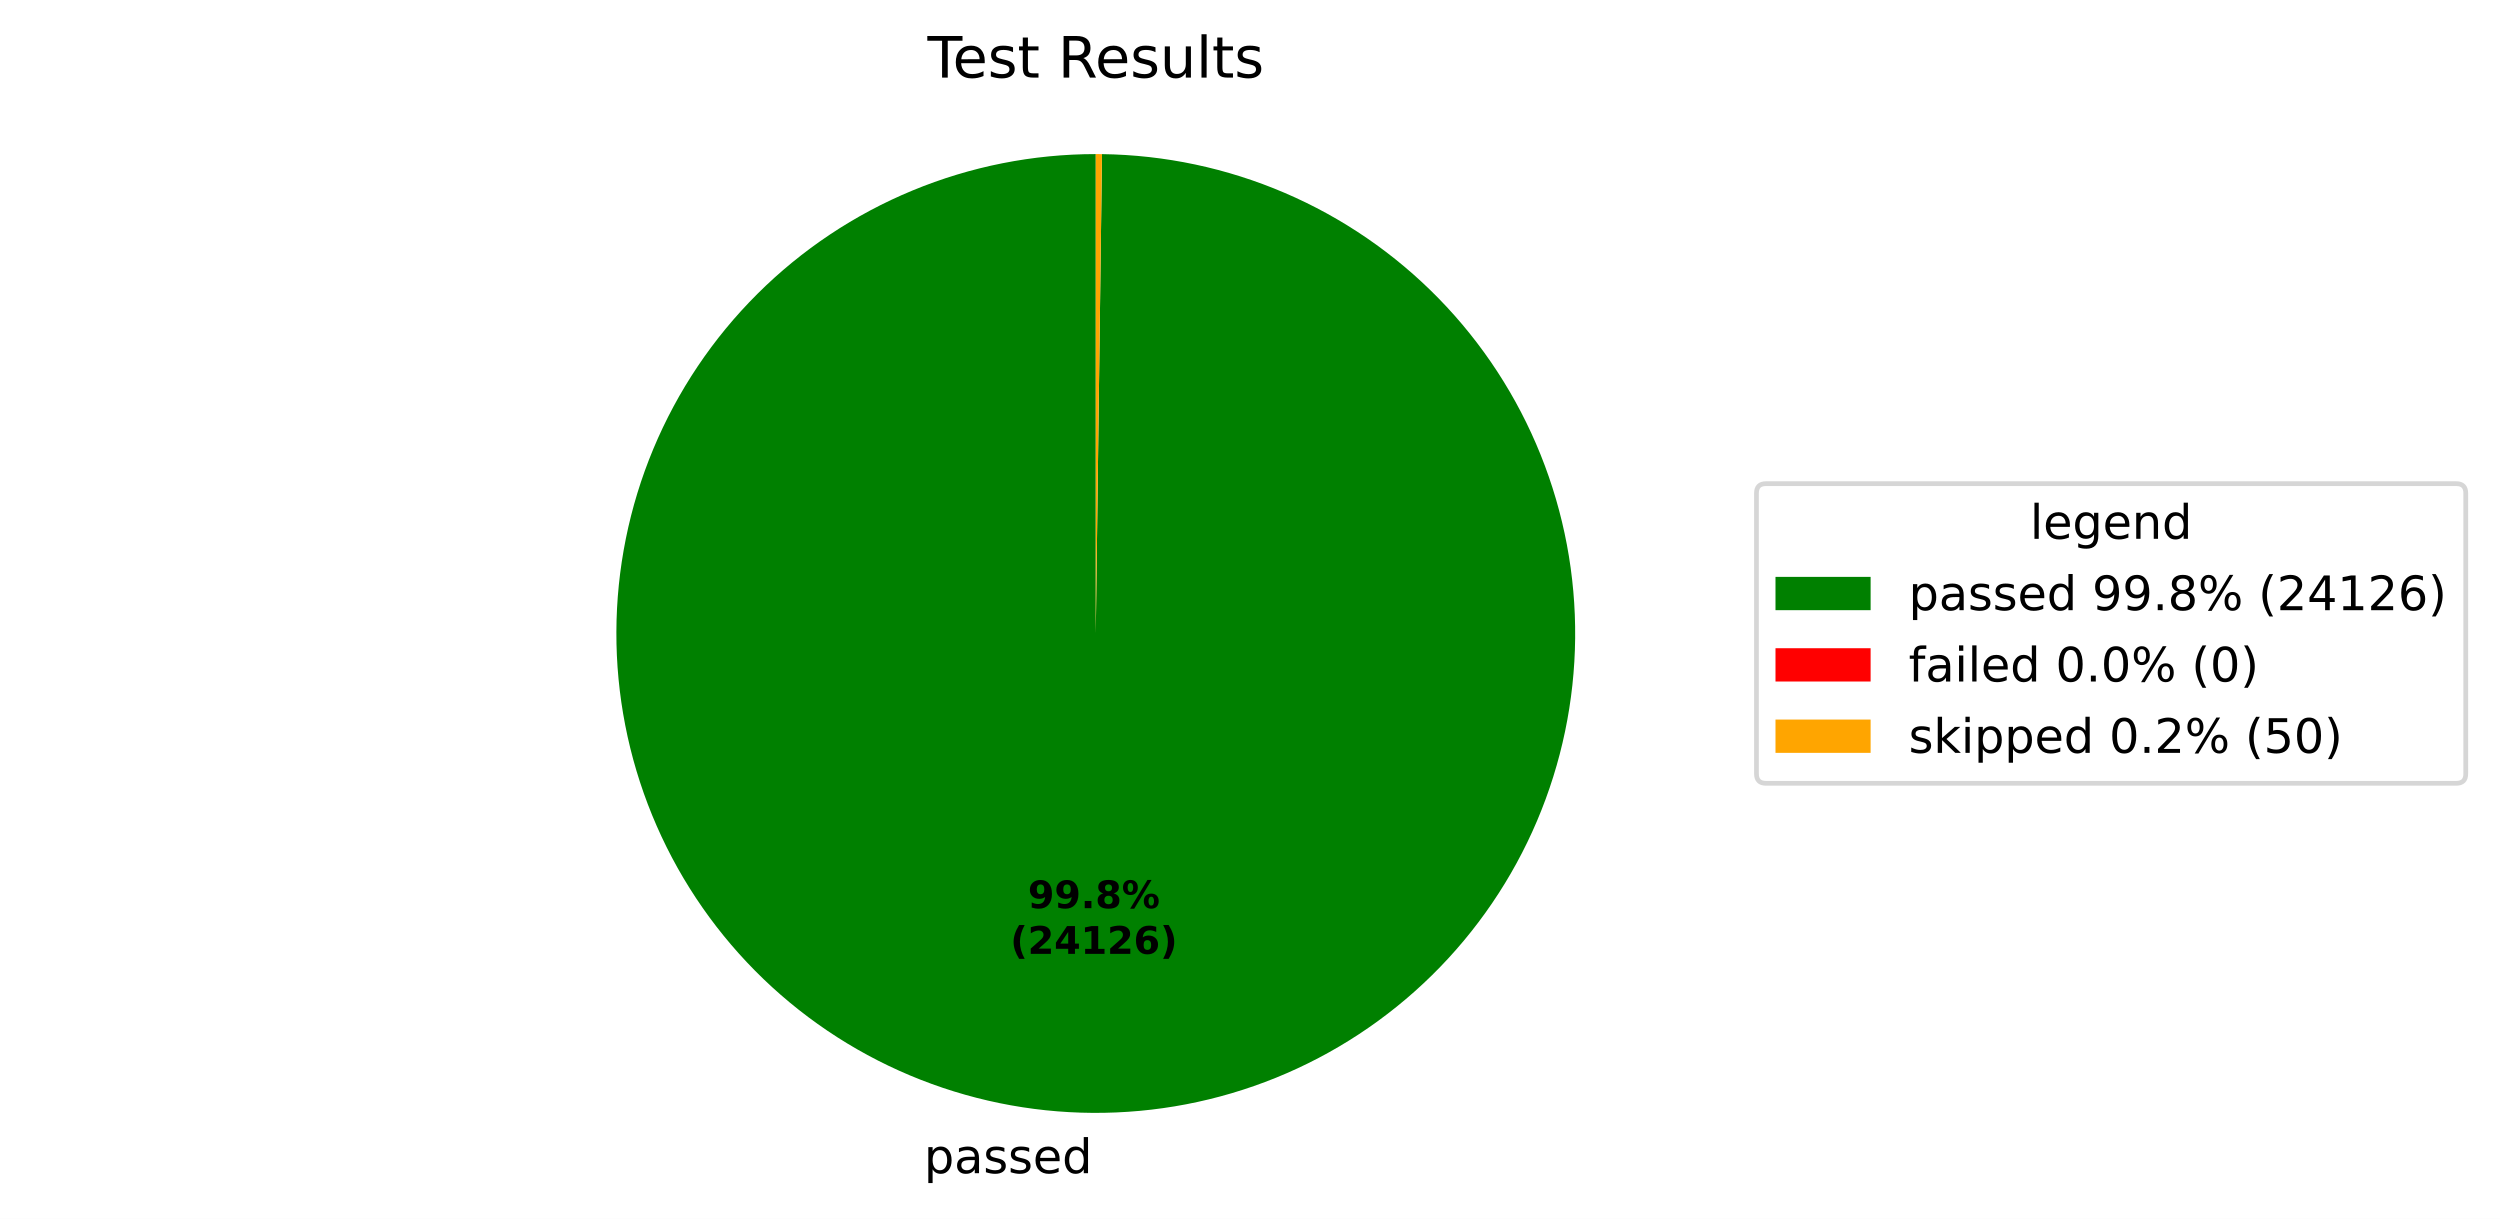
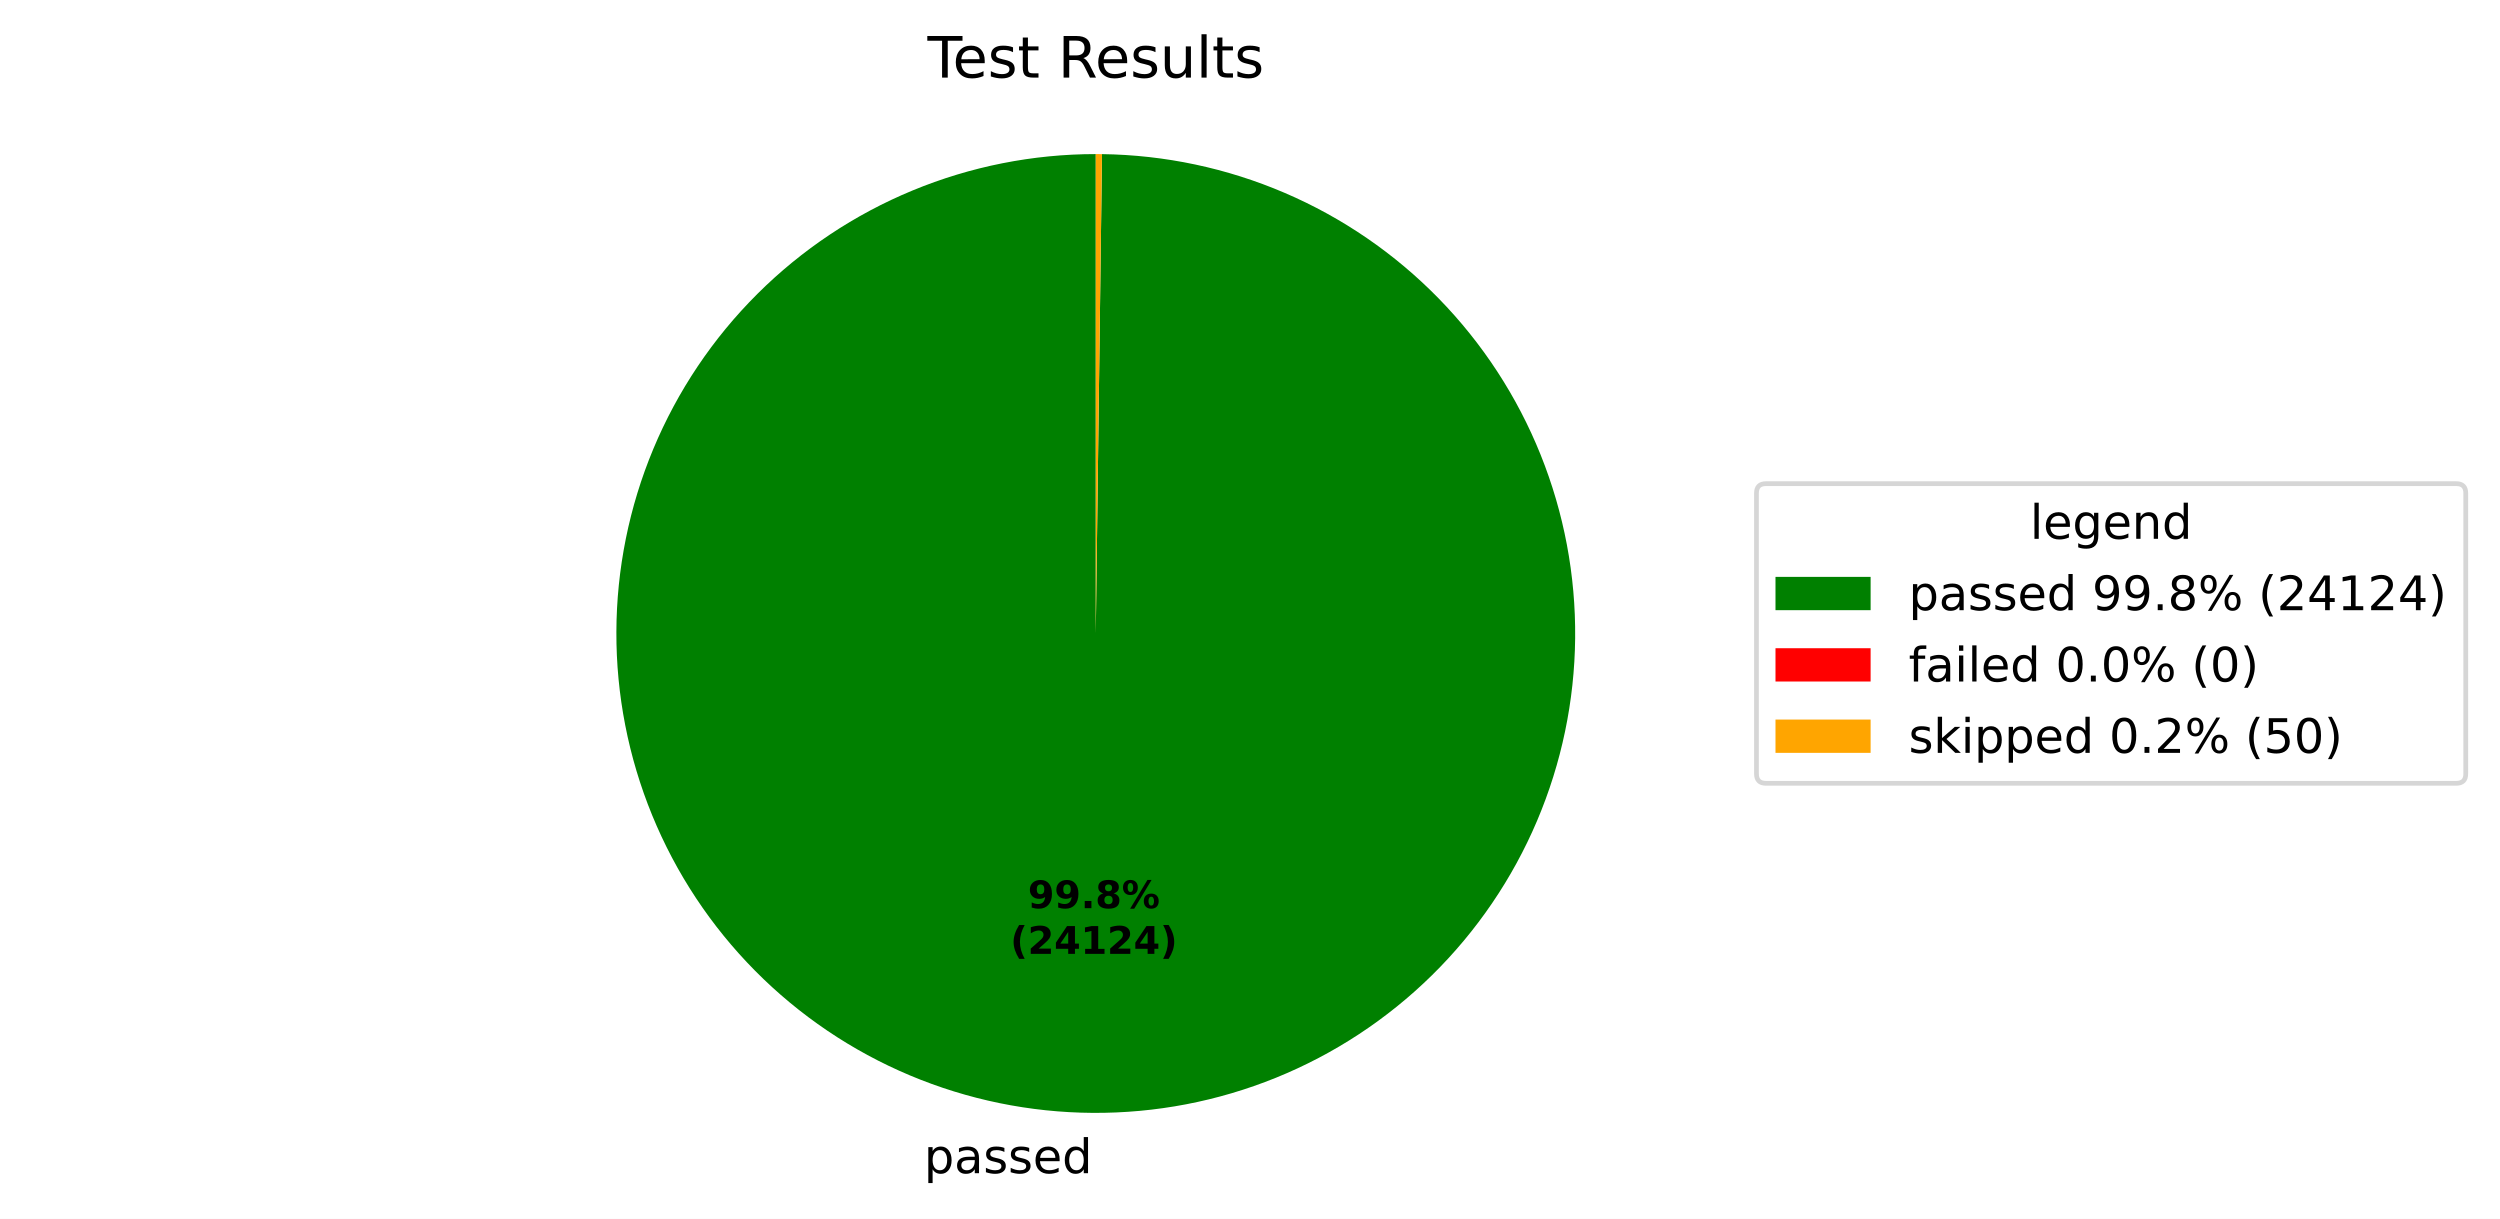
<svg xmlns="http://www.w3.org/2000/svg" xmlns:xlink="http://www.w3.org/1999/xlink" width="525.656pt" height="256.276pt" viewBox="0 0 525.656 256.276" version="1.1">
  <defs>
    <style type="text/css">*{stroke-linejoin: round; stroke-linecap: butt}</style>
  </defs>
  <g id="figure_1">
    <g id="patch_1">
      <path d="M 0 256.276  L 525.656 256.276  L 525.656 0  L 0 0  z " style="fill: #ffffff" />
    </g>
    <g id="axes_1">
      <g id="patch_2">
-         <path d="M 230.4 32.398  C 217.191 32.398 204.109 34.995 191.901 40.04  C 179.693 45.085 168.595 52.481 159.24 61.806  C 149.884 71.131 142.452 82.205 137.367 94.397  C 132.282 106.588 129.643 119.661 129.601 132.871  C 129.558 146.08 132.112 159.17 137.117 171.394  C 142.122 183.618 149.482 194.74 158.777 204.126  C 168.072 213.512 179.122 220.98 191.297 226.104  C 203.472 231.229 216.536 233.91 229.745 233.996  C 242.954 234.082 256.052 231.57 268.293 226.605  C 280.533 221.639 291.679 214.315 301.095 205.051  C 310.511 195.787 318.015 184.761 323.179 172.603  C 328.343 160.445 331.066 147.389 331.195 134.181  C 331.324 120.972 328.855 107.866 323.929 95.609  C 319.003 83.352 311.716 72.183 302.482 62.737  C 293.249 53.291 282.248 45.751 270.106 40.548  C 257.965 35.345 244.918 32.578 231.71 32.407  L 230.4 133.198  z " style="fill: #008000" />
+         <path d="M 230.4 32.398  C 217.191 32.398 204.109 34.995 191.901 40.04  C 179.693 45.085 168.595 52.481 159.24 61.806  C 149.884 71.131 142.452 82.205 137.367 94.397  C 132.282 106.588 129.643 119.661 129.601 132.871  C 129.558 146.08 132.112 159.17 137.117 171.394  C 142.122 183.618 149.482 194.74 158.777 204.126  C 168.072 213.512 179.122 220.98 191.297 226.104  C 203.472 231.229 216.536 233.91 229.745 233.996  C 242.954 234.082 256.052 231.57 268.293 226.605  C 280.533 221.639 291.679 214.315 301.095 205.051  C 310.511 195.787 318.015 184.761 323.179 172.603  C 328.343 160.445 331.066 147.389 331.195 134.181  C 331.324 120.972 328.855 107.866 323.929 95.609  C 319.003 83.353 311.716 72.183 302.482 62.737  C 293.249 53.291 282.248 45.751 270.106 40.548  C 257.965 35.345 244.918 32.578 231.71 32.407  L 230.4 133.198  z " style="fill: #008000" />
      </g>
      <g id="patch_3">
        <path d="M 231.71 32.407  C 231.71 32.407 231.71 32.407 231.71 32.407  L 230.4 133.198  z " style="fill: #ff0000" />
      </g>
      <g id="patch_4">
        <path d="M 231.71 32.407  C 231.492 32.404 231.273 32.402 231.055 32.4  C 230.837 32.399 230.618 32.398 230.4 32.398  L 230.4 133.198  z " style="fill: #ffa500" />
      </g>
      <g id="matplotlib.axis_1" />
      <g id="matplotlib.axis_2" />
      <g id="text_1">
-         <g transform="translate(194.2827 246.6738) scale(0.1 -0.1)">
+         <g transform="translate(194.2826 246.6738) scale(0.1 -0.1)">
          <defs>
            <path id="DejaVuSans-53" d="M 1159 525  L 1159 -1331  L 581 -1331  L 581 3500  L 1159 3500  L 1159 2969  Q 1341 3281 1617 3432  Q 1894 3584 2278 3584  Q 2916 3584 3314 3078  Q 3713 2572 3713 1747  Q 3713 922 3314 415  Q 2916 -91 2278 -91  Q 1894 -91 1617 61  Q 1341 213 1159 525  z M 3116 1747  Q 3116 2381 2855 2742  Q 2594 3103 2138 3103  Q 1681 3103 1420 2742  Q 1159 2381 1159 1747  Q 1159 1113 1420 752  Q 1681 391 2138 391  Q 2594 391 2855 752  Q 3116 1113 3116 1747  z " transform="scale(0.015625)" />
            <path id="DejaVuSans-44" d="M 2194 1759  Q 1497 1759 1228 1600  Q 959 1441 959 1056  Q 959 750 1161 570  Q 1363 391 1709 391  Q 2188 391 2477 730  Q 2766 1069 2766 1631  L 2766 1759  L 2194 1759  z M 3341 1997  L 3341 0  L 2766 0  L 2766 531  Q 2569 213 2275 61  Q 1981 -91 1556 -91  Q 1019 -91 701 211  Q 384 513 384 1019  Q 384 1609 779 1909  Q 1175 2209 1959 2209  L 2766 2209  L 2766 2266  Q 2766 2663 2505 2880  Q 2244 3097 1772 3097  Q 1472 3097 1187 3025  Q 903 2953 641 2809  L 641 3341  Q 956 3463 1253 3523  Q 1550 3584 1831 3584  Q 2591 3584 2966 3190  Q 3341 2797 3341 1997  z " transform="scale(0.015625)" />
            <path id="DejaVuSans-56" d="M 2834 3397  L 2834 2853  Q 2591 2978 2328 3040  Q 2066 3103 1784 3103  Q 1356 3103 1142 2972  Q 928 2841 928 2578  Q 928 2378 1081 2264  Q 1234 2150 1697 2047  L 1894 2003  Q 2506 1872 2764 1633  Q 3022 1394 3022 966  Q 3022 478 2636 193  Q 2250 -91 1575 -91  Q 1294 -91 989 -36  Q 684 19 347 128  L 347 722  Q 666 556 975 473  Q 1284 391 1588 391  Q 1994 391 2212 530  Q 2431 669 2431 922  Q 2431 1156 2273 1281  Q 2116 1406 1581 1522  L 1381 1569  Q 847 1681 609 1914  Q 372 2147 372 2553  Q 372 3047 722 3315  Q 1072 3584 1716 3584  Q 2034 3584 2315 3537  Q 2597 3491 2834 3397  z " transform="scale(0.015625)" />
            <path id="DejaVuSans-48" d="M 3597 1894  L 3597 1613  L 953 1613  Q 991 1019 1311 708  Q 1631 397 2203 397  Q 2534 397 2845 478  Q 3156 559 3463 722  L 3463 178  Q 3153 47 2828 -22  Q 2503 -91 2169 -91  Q 1331 -91 842 396  Q 353 884 353 1716  Q 353 2575 817 3079  Q 1281 3584 2069 3584  Q 2775 3584 3186 3129  Q 3597 2675 3597 1894  z M 3022 2063  Q 3016 2534 2758 2815  Q 2500 3097 2075 3097  Q 1594 3097 1305 2825  Q 1016 2553 972 2059  L 3022 2063  z " transform="scale(0.015625)" />
            <path id="DejaVuSans-47" d="M 2906 2969  L 2906 4863  L 3481 4863  L 3481 0  L 2906 0  L 2906 525  Q 2725 213 2448 61  Q 2172 -91 1784 -91  Q 1150 -91 751 415  Q 353 922 353 1747  Q 353 2572 751 3078  Q 1150 3584 1784 3584  Q 2172 3584 2448 3432  Q 2725 3281 2906 2969  z M 947 1747  Q 947 1113 1208 752  Q 1469 391 1925 391  Q 2381 391 2643 752  Q 2906 1113 2906 1747  Q 2906 2381 2643 2742  Q 2381 3103 1925 3103  Q 1469 3103 1208 2742  Q 947 2381 947 1747  z " transform="scale(0.015625)" />
          </defs>
          <use xlink:href="#DejaVuSans-53" />
          <use xlink:href="#DejaVuSans-44" transform="translate(63.48438 0)" />
          <use xlink:href="#DejaVuSans-56" transform="translate(124.7656 0)" />
          <use xlink:href="#DejaVuSans-56" transform="translate(176.8594 0)" />
          <use xlink:href="#DejaVuSans-48" transform="translate(228.9531 0)" />
          <use xlink:href="#DejaVuSans-47" transform="translate(290.4844 0)" />
        </g>
      </g>
      <g id="text_2">
-         <g transform="translate(216.1302 190.9542) scale(0.08 -0.08)">
+         <g transform="translate(216.1301 190.9542) scale(0.08 -0.08)">
          <defs>
            <path id="DejaVuSans-Bold-1c" d="M 641 103  L 641 966  Q 928 831 1190 764  Q 1453 697 1709 697  Q 2247 697 2547 995  Q 2847 1294 2900 1881  Q 2688 1725 2447 1647  Q 2206 1569 1925 1569  Q 1209 1569 770 1986  Q 331 2403 331 3084  Q 331 3838 820 4291  Q 1309 4744 2131 4744  Q 3044 4744 3544 4128  Q 4044 3513 4044 2388  Q 4044 1231 3459 570  Q 2875 -91 1856 -91  Q 1528 -91 1228 -42  Q 928 6 641 103  z M 2125 2350  Q 2441 2350 2600 2554  Q 2759 2759 2759 3169  Q 2759 3575 2600 3781  Q 2441 3988 2125 3988  Q 1809 3988 1650 3781  Q 1491 3575 1491 3169  Q 1491 2759 1650 2554  Q 1809 2350 2125 2350  z " transform="scale(0.015625)" />
            <path id="DejaVuSans-Bold-11" d="M 653 1209  L 1778 1209  L 1778 0  L 653 0  L 653 1209  z " transform="scale(0.015625)" />
            <path id="DejaVuSans-Bold-1b" d="M 2228 2088  Q 1891 2088 1709 1903  Q 1528 1719 1528 1375  Q 1528 1031 1709 848  Q 1891 666 2228 666  Q 2563 666 2741 848  Q 2919 1031 2919 1375  Q 2919 1722 2741 1905  Q 2563 2088 2228 2088  z M 1350 2484  Q 925 2613 709 2878  Q 494 3144 494 3541  Q 494 4131 934 4440  Q 1375 4750 2228 4750  Q 3075 4750 3515 4442  Q 3956 4134 3956 3541  Q 3956 3144 3739 2878  Q 3522 2613 3097 2484  Q 3572 2353 3814 2058  Q 4056 1763 4056 1313  Q 4056 619 3595 264  Q 3134 -91 2228 -91  Q 1319 -91 855 264  Q 391 619 391 1313  Q 391 1763 633 2058  Q 875 2353 1350 2484  z M 1631 3419  Q 1631 3141 1786 2991  Q 1941 2841 2228 2841  Q 2509 2841 2662 2991  Q 2816 3141 2816 3419  Q 2816 3697 2662 3845  Q 2509 3994 2228 3994  Q 1941 3994 1786 3844  Q 1631 3694 1631 3419  z " transform="scale(0.015625)" />
            <path id="DejaVuSans-Bold-8" d="M 4959 1925  Q 4738 1925 4616 1733  Q 4494 1541 4494 1184  Q 4494 825 4614 633  Q 4734 441 4959 441  Q 5184 441 5303 633  Q 5422 825 5422 1184  Q 5422 1541 5301 1733  Q 5181 1925 4959 1925  z M 4959 2450  Q 5541 2450 5875 2112  Q 6209 1775 6209 1184  Q 6209 594 5875 251  Q 5541 -91 4959 -91  Q 4378 -91 4042 251  Q 3706 594 3706 1184  Q 3706 1772 4042 2111  Q 4378 2450 4959 2450  z M 2094 -91  L 1403 -91  L 4319 4750  L 5013 4750  L 2094 -91  z M 1453 4750  Q 2034 4750 2367 4411  Q 2700 4072 2700 3481  Q 2700 2891 2367 2550  Q 2034 2209 1453 2209  Q 872 2209 539 2550  Q 206 2891 206 3481  Q 206 4072 539 4411  Q 872 4750 1453 4750  z M 1453 4225  Q 1228 4225 1106 4031  Q 984 3838 984 3481  Q 984 3122 1106 2926  Q 1228 2731 1453 2731  Q 1678 2731 1798 2926  Q 1919 3122 1919 3481  Q 1919 3838 1797 4031  Q 1675 4225 1453 4225  z " transform="scale(0.015625)" />
          </defs>
          <use xlink:href="#DejaVuSans-Bold-1c" />
          <use xlink:href="#DejaVuSans-Bold-1c" transform="translate(69.57812 0)" />
          <use xlink:href="#DejaVuSans-Bold-11" transform="translate(139.1562 0)" />
          <use xlink:href="#DejaVuSans-Bold-1b" transform="translate(177.1406 0)" />
          <use xlink:href="#DejaVuSans-Bold-8" transform="translate(246.7188 0)" />
        </g>
-         <g transform="translate(212.4352 200.5558) scale(0.08 -0.08)">
+         <g transform="translate(212.4351 200.5558) scale(0.08 -0.08)">
          <defs>
            <path id="DejaVuSans-Bold-b" d="M 2413 -844  L 1484 -844  Q 1006 -72 778 623  Q 550 1319 550 2003  Q 550 2688 779 3389  Q 1009 4091 1484 4856  L 2413 4856  Q 2013 4116 1813 3408  Q 1613 2700 1613 2009  Q 1613 1319 1811 609  Q 2009 -100 2413 -844  z " transform="scale(0.015625)" />
            <path id="DejaVuSans-Bold-15" d="M 1844 884  L 3897 884  L 3897 0  L 506 0  L 506 884  L 2209 2388  Q 2438 2594 2547 2791  Q 2656 2988 2656 3200  Q 2656 3528 2436 3728  Q 2216 3928 1850 3928  Q 1569 3928 1234 3808  Q 900 3688 519 3450  L 519 4475  Q 925 4609 1322 4679  Q 1719 4750 2100 4750  Q 2938 4750 3402 4381  Q 3866 4013 3866 3353  Q 3866 2972 3669 2642  Q 3472 2313 2841 1759  L 1844 884  z " transform="scale(0.015625)" />
            <path id="DejaVuSans-Bold-17" d="M 2356 3675  L 1038 1722  L 2356 1722  L 2356 3675  z M 2156 4666  L 3494 4666  L 3494 1722  L 4159 1722  L 4159 850  L 3494 850  L 3494 0  L 2356 0  L 2356 850  L 288 850  L 288 1881  L 2156 4666  z " transform="scale(0.015625)" />
            <path id="DejaVuSans-Bold-14" d="M 750 831  L 1813 831  L 1813 3847  L 722 3622  L 722 4441  L 1806 4666  L 2950 4666  L 2950 831  L 4013 831  L 4013 0  L 750 0  L 750 831  z " transform="scale(0.015625)" />
-             <path id="DejaVuSans-Bold-19" d="M 2316 2303  Q 2000 2303 1842 2098  Q 1684 1894 1684 1484  Q 1684 1075 1842 870  Q 2000 666 2316 666  Q 2634 666 2792 870  Q 2950 1075 2950 1484  Q 2950 1894 2792 2098  Q 2634 2303 2316 2303  z M 3803 4544  L 3803 3681  Q 3506 3822 3243 3889  Q 2981 3956 2731 3956  Q 2194 3956 1894 3657  Q 1594 3359 1544 2772  Q 1750 2925 1990 3001  Q 2231 3078 2516 3078  Q 3231 3078 3670 2659  Q 4109 2241 4109 1563  Q 4109 813 3618 361  Q 3128 -91 2303 -91  Q 1394 -91 895 523  Q 397 1138 397 2266  Q 397 3422 980 4083  Q 1563 4744 2578 4744  Q 2900 4744 3203 4694  Q 3506 4644 3803 4544  z " transform="scale(0.015625)" />
            <path id="DejaVuSans-Bold-c" d="M 513 -844  Q 913 -100 1113 609  Q 1313 1319 1313 2009  Q 1313 2700 1113 3408  Q 913 4116 513 4856  L 1441 4856  Q 1916 4091 2145 3389  Q 2375 2688 2375 2003  Q 2375 1319 2147 623  Q 1919 -72 1441 -844  L 513 -844  z " transform="scale(0.015625)" />
          </defs>
          <use xlink:href="#DejaVuSans-Bold-b" />
          <use xlink:href="#DejaVuSans-Bold-15" transform="translate(45.70312 0)" />
          <use xlink:href="#DejaVuSans-Bold-17" transform="translate(115.2812 0)" />
          <use xlink:href="#DejaVuSans-Bold-14" transform="translate(184.8594 0)" />
          <use xlink:href="#DejaVuSans-Bold-15" transform="translate(254.4375 0)" />
-           <use xlink:href="#DejaVuSans-Bold-19" transform="translate(324.0156 0)" />
+           <use xlink:href="#DejaVuSans-Bold-17" transform="translate(324.0156 0)" />
          <use xlink:href="#DejaVuSans-Bold-c" transform="translate(393.5938 0)" />
        </g>
      </g>
      <g id="text_3">
        <g transform="translate(195.0131 16.31812) scale(0.12 -0.12)">
          <defs>
            <path id="DejaVuSans-37" d="M -19 4666  L 3928 4666  L 3928 4134  L 2272 4134  L 2272 0  L 1638 0  L 1638 4134  L -19 4134  L -19 4666  z " transform="scale(0.015625)" />
            <path id="DejaVuSans-57" d="M 1172 4494  L 1172 3500  L 2356 3500  L 2356 3053  L 1172 3053  L 1172 1153  Q 1172 725 1289 603  Q 1406 481 1766 481  L 2356 481  L 2356 0  L 1766 0  Q 1100 0 847 248  Q 594 497 594 1153  L 594 3053  L 172 3053  L 172 3500  L 594 3500  L 594 4494  L 1172 4494  z " transform="scale(0.015625)" />
            <path id="DejaVuSans-3" transform="scale(0.015625)" />
            <path id="DejaVuSans-35" d="M 2841 2188  Q 3044 2119 3236 1894  Q 3428 1669 3622 1275  L 4263 0  L 3584 0  L 2988 1197  Q 2756 1666 2539 1819  Q 2322 1972 1947 1972  L 1259 1972  L 1259 0  L 628 0  L 628 4666  L 2053 4666  Q 2853 4666 3247 4331  Q 3641 3997 3641 3322  Q 3641 2881 3436 2590  Q 3231 2300 2841 2188  z M 1259 4147  L 1259 2491  L 2053 2491  Q 2509 2491 2742 2702  Q 2975 2913 2975 3322  Q 2975 3731 2742 3939  Q 2509 4147 2053 4147  L 1259 4147  z " transform="scale(0.015625)" />
            <path id="DejaVuSans-58" d="M 544 1381  L 544 3500  L 1119 3500  L 1119 1403  Q 1119 906 1312 657  Q 1506 409 1894 409  Q 2359 409 2629 706  Q 2900 1003 2900 1516  L 2900 3500  L 3475 3500  L 3475 0  L 2900 0  L 2900 538  Q 2691 219 2414 64  Q 2138 -91 1772 -91  Q 1169 -91 856 284  Q 544 659 544 1381  z M 1991 3584  L 1991 3584  z " transform="scale(0.015625)" />
            <path id="DejaVuSans-4f" d="M 603 4863  L 1178 4863  L 1178 0  L 603 0  L 603 4863  z " transform="scale(0.015625)" />
          </defs>
          <use xlink:href="#DejaVuSans-37" />
          <use xlink:href="#DejaVuSans-48" transform="translate(44.09375 0)" />
          <use xlink:href="#DejaVuSans-56" transform="translate(105.625 0)" />
          <use xlink:href="#DejaVuSans-57" transform="translate(157.7188 0)" />
          <use xlink:href="#DejaVuSans-3" transform="translate(196.9219 0)" />
          <use xlink:href="#DejaVuSans-35" transform="translate(228.7031 0)" />
          <use xlink:href="#DejaVuSans-48" transform="translate(293.7031 0)" />
          <use xlink:href="#DejaVuSans-56" transform="translate(355.2344 0)" />
          <use xlink:href="#DejaVuSans-58" transform="translate(407.3281 0)" />
          <use xlink:href="#DejaVuSans-4f" transform="translate(470.7031 0)" />
          <use xlink:href="#DejaVuSans-57" transform="translate(498.4844 0)" />
          <use xlink:href="#DejaVuSans-56" transform="translate(537.6875 0)" />
        </g>
      </g>
      <g id="legend_1">
        <g id="patch_5">
          <path d="M 371.32 164.7  L 516.456 164.7  Q 518.456 164.7 518.456 162.7  L 518.456 103.697  Q 518.456 101.697 516.456 101.697  L 371.32 101.697  Q 369.32 101.697 369.32 103.697  L 369.32 162.7  Q 369.32 164.7 371.32 164.7  z " style="fill: #ffffff; opacity: 0.8; stroke: #cccccc; stroke-linejoin: miter" />
        </g>
        <g id="text_4">
          <g transform="translate(426.8286 113.295) scale(0.1 -0.1)">
            <defs>
              <path id="DejaVuSans-4a" d="M 2906 1791  Q 2906 2416 2648 2759  Q 2391 3103 1925 3103  Q 1463 3103 1205 2759  Q 947 2416 947 1791  Q 947 1169 1205 825  Q 1463 481 1925 481  Q 2391 481 2648 825  Q 2906 1169 2906 1791  z M 3481 434  Q 3481 -459 3084 -895  Q 2688 -1331 1869 -1331  Q 1566 -1331 1297 -1286  Q 1028 -1241 775 -1147  L 775 -588  Q 1028 -725 1275 -790  Q 1522 -856 1778 -856  Q 2344 -856 2625 -561  Q 2906 -266 2906 331  L 2906 616  Q 2728 306 2450 153  Q 2172 0 1784 0  Q 1141 0 747 490  Q 353 981 353 1791  Q 353 2603 747 3093  Q 1141 3584 1784 3584  Q 2172 3584 2450 3431  Q 2728 3278 2906 2969  L 2906 3500  L 3481 3500  L 3481 434  z " transform="scale(0.015625)" />
              <path id="DejaVuSans-51" d="M 3513 2113  L 3513 0  L 2938 0  L 2938 2094  Q 2938 2591 2744 2837  Q 2550 3084 2163 3084  Q 1697 3084 1428 2787  Q 1159 2491 1159 1978  L 1159 0  L 581 0  L 581 3500  L 1159 3500  L 1159 2956  Q 1366 3272 1645 3428  Q 1925 3584 2291 3584  Q 2894 3584 3203 3211  Q 3513 2838 3513 2113  z " transform="scale(0.015625)" />
            </defs>
            <use xlink:href="#DejaVuSans-4f" />
            <use xlink:href="#DejaVuSans-48" transform="translate(27.78125 0)" />
            <use xlink:href="#DejaVuSans-4a" transform="translate(89.3125 0)" />
            <use xlink:href="#DejaVuSans-48" transform="translate(152.7969 0)" />
            <use xlink:href="#DejaVuSans-51" transform="translate(214.3281 0)" />
            <use xlink:href="#DejaVuSans-47" transform="translate(277.7031 0)" />
          </g>
        </g>
        <g id="patch_6">
          <path d="M 373.32 128.296  L 393.32 128.296  L 393.32 121.296  L 373.32 121.296  z " style="fill: #008000" />
        </g>
        <g id="text_5">
          <g transform="translate(401.32 128.2958) scale(0.1 -0.1)">
            <defs>
              <path id="DejaVuSans-1c" d="M 703 97  L 703 672  Q 941 559 1184 500  Q 1428 441 1663 441  Q 2288 441 2617 861  Q 2947 1281 2994 2138  Q 2813 1869 2534 1725  Q 2256 1581 1919 1581  Q 1219 1581 811 2004  Q 403 2428 403 3163  Q 403 3881 828 4315  Q 1253 4750 1959 4750  Q 2769 4750 3195 4129  Q 3622 3509 3622 2328  Q 3622 1225 3098 567  Q 2575 -91 1691 -91  Q 1453 -91 1209 -44  Q 966 3 703 97  z M 1959 2075  Q 2384 2075 2632 2365  Q 2881 2656 2881 3163  Q 2881 3666 2632 3958  Q 2384 4250 1959 4250  Q 1534 4250 1286 3958  Q 1038 3666 1038 3163  Q 1038 2656 1286 2365  Q 1534 2075 1959 2075  z " transform="scale(0.015625)" />
              <path id="DejaVuSans-11" d="M 684 794  L 1344 794  L 1344 0  L 684 0  L 684 794  z " transform="scale(0.015625)" />
              <path id="DejaVuSans-1b" d="M 2034 2216  Q 1584 2216 1326 1975  Q 1069 1734 1069 1313  Q 1069 891 1326 650  Q 1584 409 2034 409  Q 2484 409 2743 651  Q 3003 894 3003 1313  Q 3003 1734 2745 1975  Q 2488 2216 2034 2216  z M 1403 2484  Q 997 2584 770 2862  Q 544 3141 544 3541  Q 544 4100 942 4425  Q 1341 4750 2034 4750  Q 2731 4750 3128 4425  Q 3525 4100 3525 3541  Q 3525 3141 3298 2862  Q 3072 2584 2669 2484  Q 3125 2378 3379 2068  Q 3634 1759 3634 1313  Q 3634 634 3220 271  Q 2806 -91 2034 -91  Q 1263 -91 848 271  Q 434 634 434 1313  Q 434 1759 690 2068  Q 947 2378 1403 2484  z M 1172 3481  Q 1172 3119 1398 2916  Q 1625 2713 2034 2713  Q 2441 2713 2670 2916  Q 2900 3119 2900 3481  Q 2900 3844 2670 4047  Q 2441 4250 2034 4250  Q 1625 4250 1398 4047  Q 1172 3844 1172 3481  z " transform="scale(0.015625)" />
              <path id="DejaVuSans-8" d="M 4653 2053  Q 4381 2053 4226 1822  Q 4072 1591 4072 1178  Q 4072 772 4226 539  Q 4381 306 4653 306  Q 4919 306 5073 539  Q 5228 772 5228 1178  Q 5228 1588 5073 1820  Q 4919 2053 4653 2053  z M 4653 2450  Q 5147 2450 5437 2106  Q 5728 1763 5728 1178  Q 5728 594 5436 251  Q 5144 -91 4653 -91  Q 4153 -91 3862 251  Q 3572 594 3572 1178  Q 3572 1766 3864 2108  Q 4156 2450 4653 2450  z M 1428 4353  Q 1159 4353 1004 4120  Q 850 3888 850 3481  Q 850 3069 1003 2837  Q 1156 2606 1428 2606  Q 1700 2606 1854 2837  Q 2009 3069 2009 3481  Q 2009 3884 1853 4118  Q 1697 4353 1428 4353  z M 4250 4750  L 4750 4750  L 1831 -91  L 1331 -91  L 4250 4750  z M 1428 4750  Q 1922 4750 2215 4408  Q 2509 4066 2509 3481  Q 2509 2891 2217 2550  Q 1925 2209 1428 2209  Q 931 2209 642 2551  Q 353 2894 353 3481  Q 353 4063 643 4406  Q 934 4750 1428 4750  z " transform="scale(0.015625)" />
              <path id="DejaVuSans-b" d="M 1984 4856  Q 1566 4138 1362 3434  Q 1159 2731 1159 2009  Q 1159 1288 1364 580  Q 1569 -128 1984 -844  L 1484 -844  Q 1016 -109 783 600  Q 550 1309 550 2009  Q 550 2706 781 3412  Q 1013 4119 1484 4856  L 1984 4856  z " transform="scale(0.015625)" />
              <path id="DejaVuSans-15" d="M 1228 531  L 3431 531  L 3431 0  L 469 0  L 469 531  Q 828 903 1448 1529  Q 2069 2156 2228 2338  Q 2531 2678 2651 2914  Q 2772 3150 2772 3378  Q 2772 3750 2511 3984  Q 2250 4219 1831 4219  Q 1534 4219 1204 4116  Q 875 4013 500 3803  L 500 4441  Q 881 4594 1212 4672  Q 1544 4750 1819 4750  Q 2544 4750 2975 4387  Q 3406 4025 3406 3419  Q 3406 3131 3298 2873  Q 3191 2616 2906 2266  Q 2828 2175 2409 1742  Q 1991 1309 1228 531  z " transform="scale(0.015625)" />
              <path id="DejaVuSans-17" d="M 2419 4116  L 825 1625  L 2419 1625  L 2419 4116  z M 2253 4666  L 3047 4666  L 3047 1625  L 3713 1625  L 3713 1100  L 3047 1100  L 3047 0  L 2419 0  L 2419 1100  L 313 1100  L 313 1709  L 2253 4666  z " transform="scale(0.015625)" />
              <path id="DejaVuSans-14" d="M 794 531  L 1825 531  L 1825 4091  L 703 3866  L 703 4441  L 1819 4666  L 2450 4666  L 2450 531  L 3481 531  L 3481 0  L 794 0  L 794 531  z " transform="scale(0.015625)" />
-               <path id="DejaVuSans-19" d="M 2113 2584  Q 1688 2584 1439 2293  Q 1191 2003 1191 1497  Q 1191 994 1439 701  Q 1688 409 2113 409  Q 2538 409 2786 701  Q 3034 994 3034 1497  Q 3034 2003 2786 2293  Q 2538 2584 2113 2584  z M 3366 4563  L 3366 3988  Q 3128 4100 2886 4159  Q 2644 4219 2406 4219  Q 1781 4219 1451 3797  Q 1122 3375 1075 2522  Q 1259 2794 1537 2939  Q 1816 3084 2150 3084  Q 2853 3084 3261 2657  Q 3669 2231 3669 1497  Q 3669 778 3244 343  Q 2819 -91 2113 -91  Q 1303 -91 875 529  Q 447 1150 447 2328  Q 447 3434 972 4092  Q 1497 4750 2381 4750  Q 2619 4750 2861 4703  Q 3103 4656 3366 4563  z " transform="scale(0.015625)" />
              <path id="DejaVuSans-c" d="M 513 4856  L 1013 4856  Q 1481 4119 1714 3412  Q 1947 2706 1947 2009  Q 1947 1309 1714 600  Q 1481 -109 1013 -844  L 513 -844  Q 928 -128 1133 580  Q 1338 1288 1338 2009  Q 1338 2731 1133 3434  Q 928 4138 513 4856  z " transform="scale(0.015625)" />
            </defs>
            <use xlink:href="#DejaVuSans-53" />
            <use xlink:href="#DejaVuSans-44" transform="translate(63.48438 0)" />
            <use xlink:href="#DejaVuSans-56" transform="translate(124.7656 0)" />
            <use xlink:href="#DejaVuSans-56" transform="translate(176.8594 0)" />
            <use xlink:href="#DejaVuSans-48" transform="translate(228.9531 0)" />
            <use xlink:href="#DejaVuSans-47" transform="translate(290.4844 0)" />
            <use xlink:href="#DejaVuSans-3" transform="translate(353.9688 0)" />
            <use xlink:href="#DejaVuSans-1c" transform="translate(385.75 0)" />
            <use xlink:href="#DejaVuSans-1c" transform="translate(449.375 0)" />
            <use xlink:href="#DejaVuSans-11" transform="translate(513 0)" />
            <use xlink:href="#DejaVuSans-1b" transform="translate(544.7812 0)" />
            <use xlink:href="#DejaVuSans-8" transform="translate(608.4062 0)" />
            <use xlink:href="#DejaVuSans-3" transform="translate(703.4219 0)" />
            <use xlink:href="#DejaVuSans-b" transform="translate(735.2031 0)" />
            <use xlink:href="#DejaVuSans-15" transform="translate(774.2188 0)" />
            <use xlink:href="#DejaVuSans-17" transform="translate(837.8438 0)" />
            <use xlink:href="#DejaVuSans-14" transform="translate(901.4688 0)" />
            <use xlink:href="#DejaVuSans-15" transform="translate(965.0938 0)" />
-             <use xlink:href="#DejaVuSans-19" transform="translate(1028.719 0)" />
+             <use xlink:href="#DejaVuSans-17" transform="translate(1028.719 0)" />
            <use xlink:href="#DejaVuSans-c" transform="translate(1092.344 0)" />
          </g>
        </g>
        <g id="patch_7">
          <path d="M 373.32 143.297  L 393.32 143.297  L 393.32 136.297  L 373.32 136.297  z " style="fill: #ff0000" />
        </g>
        <g id="text_6">
          <g transform="translate(401.32 143.2966) scale(0.1 -0.1)">
            <defs>
              <path id="DejaVuSans-49" d="M 2375 4863  L 2375 4384  L 1825 4384  Q 1516 4384 1395 4259  Q 1275 4134 1275 3809  L 1275 3500  L 2222 3500  L 2222 3053  L 1275 3053  L 1275 0  L 697 0  L 697 3053  L 147 3053  L 147 3500  L 697 3500  L 697 3744  Q 697 4328 969 4595  Q 1241 4863 1831 4863  L 2375 4863  z " transform="scale(0.015625)" />
              <path id="DejaVuSans-4c" d="M 603 3500  L 1178 3500  L 1178 0  L 603 0  L 603 3500  z M 603 4863  L 1178 4863  L 1178 4134  L 603 4134  L 603 4863  z " transform="scale(0.015625)" />
              <path id="DejaVuSans-13" d="M 2034 4250  Q 1547 4250 1301 3770  Q 1056 3291 1056 2328  Q 1056 1369 1301 889  Q 1547 409 2034 409  Q 2525 409 2770 889  Q 3016 1369 3016 2328  Q 3016 3291 2770 3770  Q 2525 4250 2034 4250  z M 2034 4750  Q 2819 4750 3233 4129  Q 3647 3509 3647 2328  Q 3647 1150 3233 529  Q 2819 -91 2034 -91  Q 1250 -91 836 529  Q 422 1150 422 2328  Q 422 3509 836 4129  Q 1250 4750 2034 4750  z " transform="scale(0.015625)" />
            </defs>
            <use xlink:href="#DejaVuSans-49" />
            <use xlink:href="#DejaVuSans-44" transform="translate(35.20312 0)" />
            <use xlink:href="#DejaVuSans-4c" transform="translate(96.48438 0)" />
            <use xlink:href="#DejaVuSans-4f" transform="translate(124.2656 0)" />
            <use xlink:href="#DejaVuSans-48" transform="translate(152.0469 0)" />
            <use xlink:href="#DejaVuSans-47" transform="translate(213.5781 0)" />
            <use xlink:href="#DejaVuSans-3" transform="translate(277.0625 0)" />
            <use xlink:href="#DejaVuSans-13" transform="translate(308.8438 0)" />
            <use xlink:href="#DejaVuSans-11" transform="translate(372.4688 0)" />
            <use xlink:href="#DejaVuSans-13" transform="translate(404.25 0)" />
            <use xlink:href="#DejaVuSans-8" transform="translate(467.875 0)" />
            <use xlink:href="#DejaVuSans-3" transform="translate(562.8906 0)" />
            <use xlink:href="#DejaVuSans-b" transform="translate(594.6719 0)" />
            <use xlink:href="#DejaVuSans-13" transform="translate(633.6875 0)" />
            <use xlink:href="#DejaVuSans-c" transform="translate(697.3125 0)" />
          </g>
        </g>
        <g id="patch_8">
          <path d="M 373.32 158.297  L 393.32 158.297  L 393.32 151.297  L 373.32 151.297  z " style="fill: #ffa500" />
        </g>
        <g id="text_7">
          <g transform="translate(401.32 158.2973) scale(0.1 -0.1)">
            <defs>
              <path id="DejaVuSans-4e" d="M 581 4863  L 1159 4863  L 1159 1991  L 2875 3500  L 3609 3500  L 1753 1863  L 3688 0  L 2938 0  L 1159 1709  L 1159 0  L 581 0  L 581 4863  z " transform="scale(0.015625)" />
              <path id="DejaVuSans-18" d="M 691 4666  L 3169 4666  L 3169 4134  L 1269 4134  L 1269 2991  Q 1406 3038 1543 3061  Q 1681 3084 1819 3084  Q 2600 3084 3056 2656  Q 3513 2228 3513 1497  Q 3513 744 3044 326  Q 2575 -91 1722 -91  Q 1428 -91 1123 -41  Q 819 9 494 109  L 494 744  Q 775 591 1075 516  Q 1375 441 1709 441  Q 2250 441 2565 725  Q 2881 1009 2881 1497  Q 2881 1984 2565 2268  Q 2250 2553 1709 2553  Q 1456 2553 1204 2497  Q 953 2441 691 2322  L 691 4666  z " transform="scale(0.015625)" />
            </defs>
            <use xlink:href="#DejaVuSans-56" />
            <use xlink:href="#DejaVuSans-4e" transform="translate(52.09375 0)" />
            <use xlink:href="#DejaVuSans-4c" transform="translate(110 0)" />
            <use xlink:href="#DejaVuSans-53" transform="translate(137.7812 0)" />
            <use xlink:href="#DejaVuSans-53" transform="translate(201.2656 0)" />
            <use xlink:href="#DejaVuSans-48" transform="translate(264.75 0)" />
            <use xlink:href="#DejaVuSans-47" transform="translate(326.2812 0)" />
            <use xlink:href="#DejaVuSans-3" transform="translate(389.7656 0)" />
            <use xlink:href="#DejaVuSans-13" transform="translate(421.5469 0)" />
            <use xlink:href="#DejaVuSans-11" transform="translate(485.1719 0)" />
            <use xlink:href="#DejaVuSans-15" transform="translate(516.9531 0)" />
            <use xlink:href="#DejaVuSans-8" transform="translate(580.5781 0)" />
            <use xlink:href="#DejaVuSans-3" transform="translate(675.5938 0)" />
            <use xlink:href="#DejaVuSans-b" transform="translate(707.375 0)" />
            <use xlink:href="#DejaVuSans-18" transform="translate(746.3906 0)" />
            <use xlink:href="#DejaVuSans-13" transform="translate(810.0156 0)" />
            <use xlink:href="#DejaVuSans-c" transform="translate(873.6406 0)" />
          </g>
        </g>
      </g>
    </g>
  </g>
</svg>
